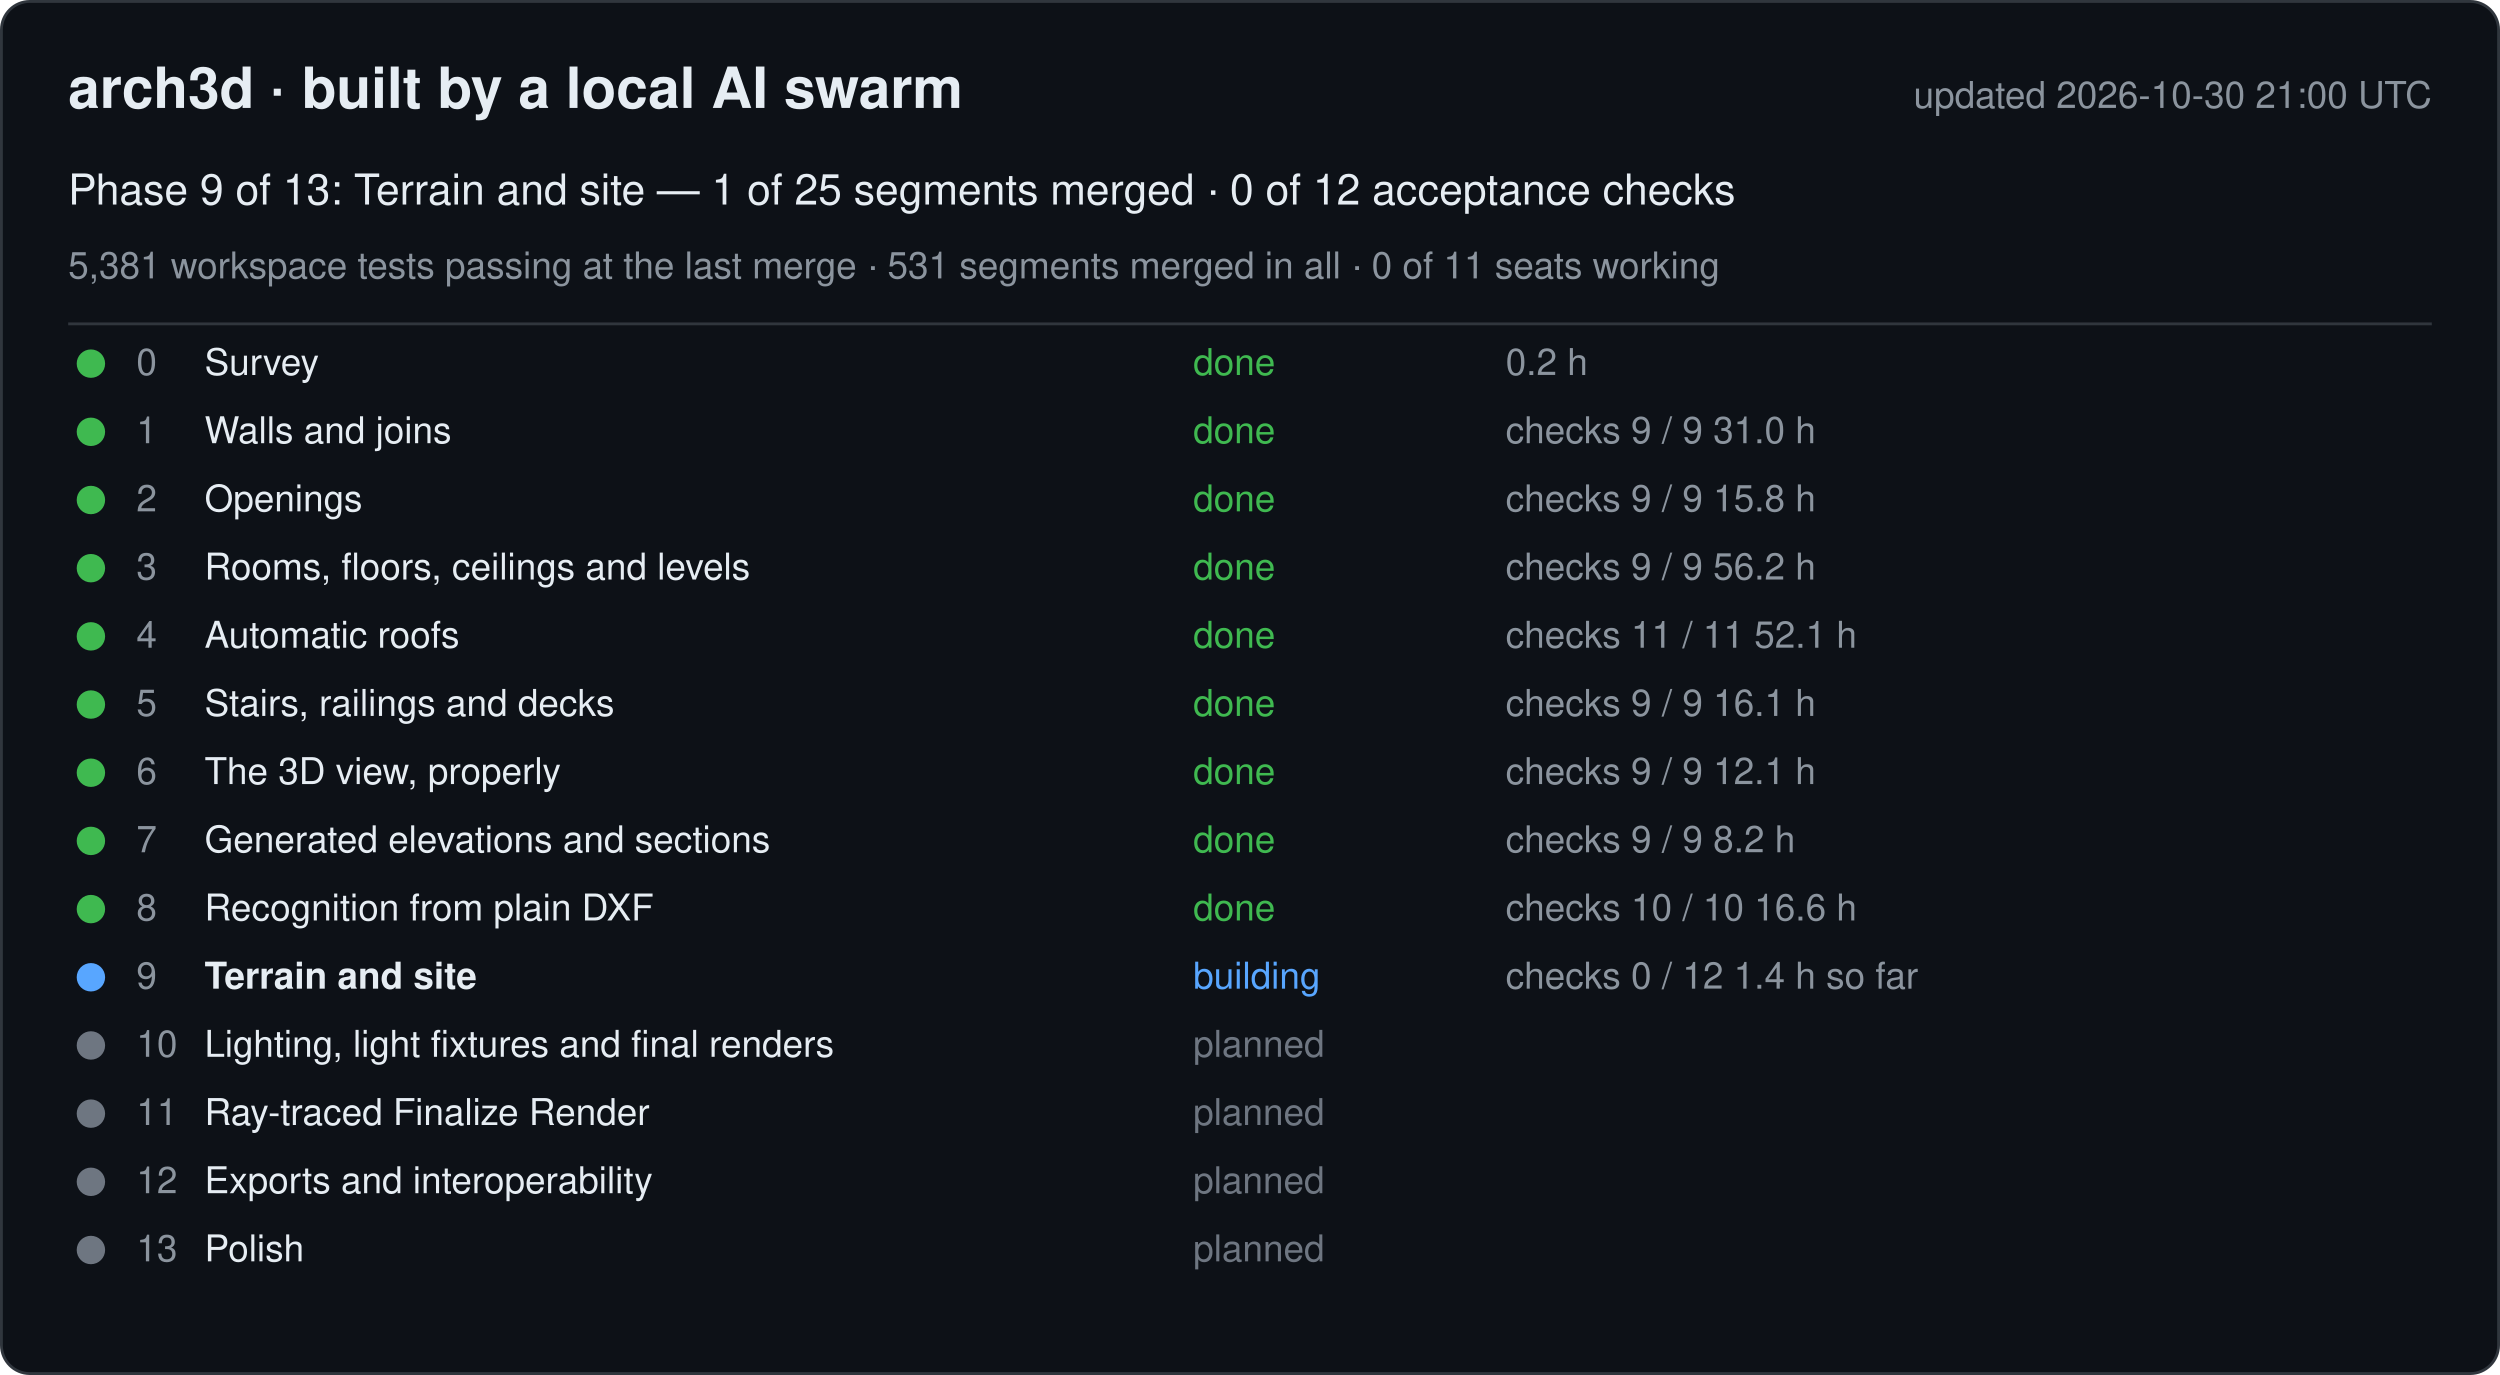
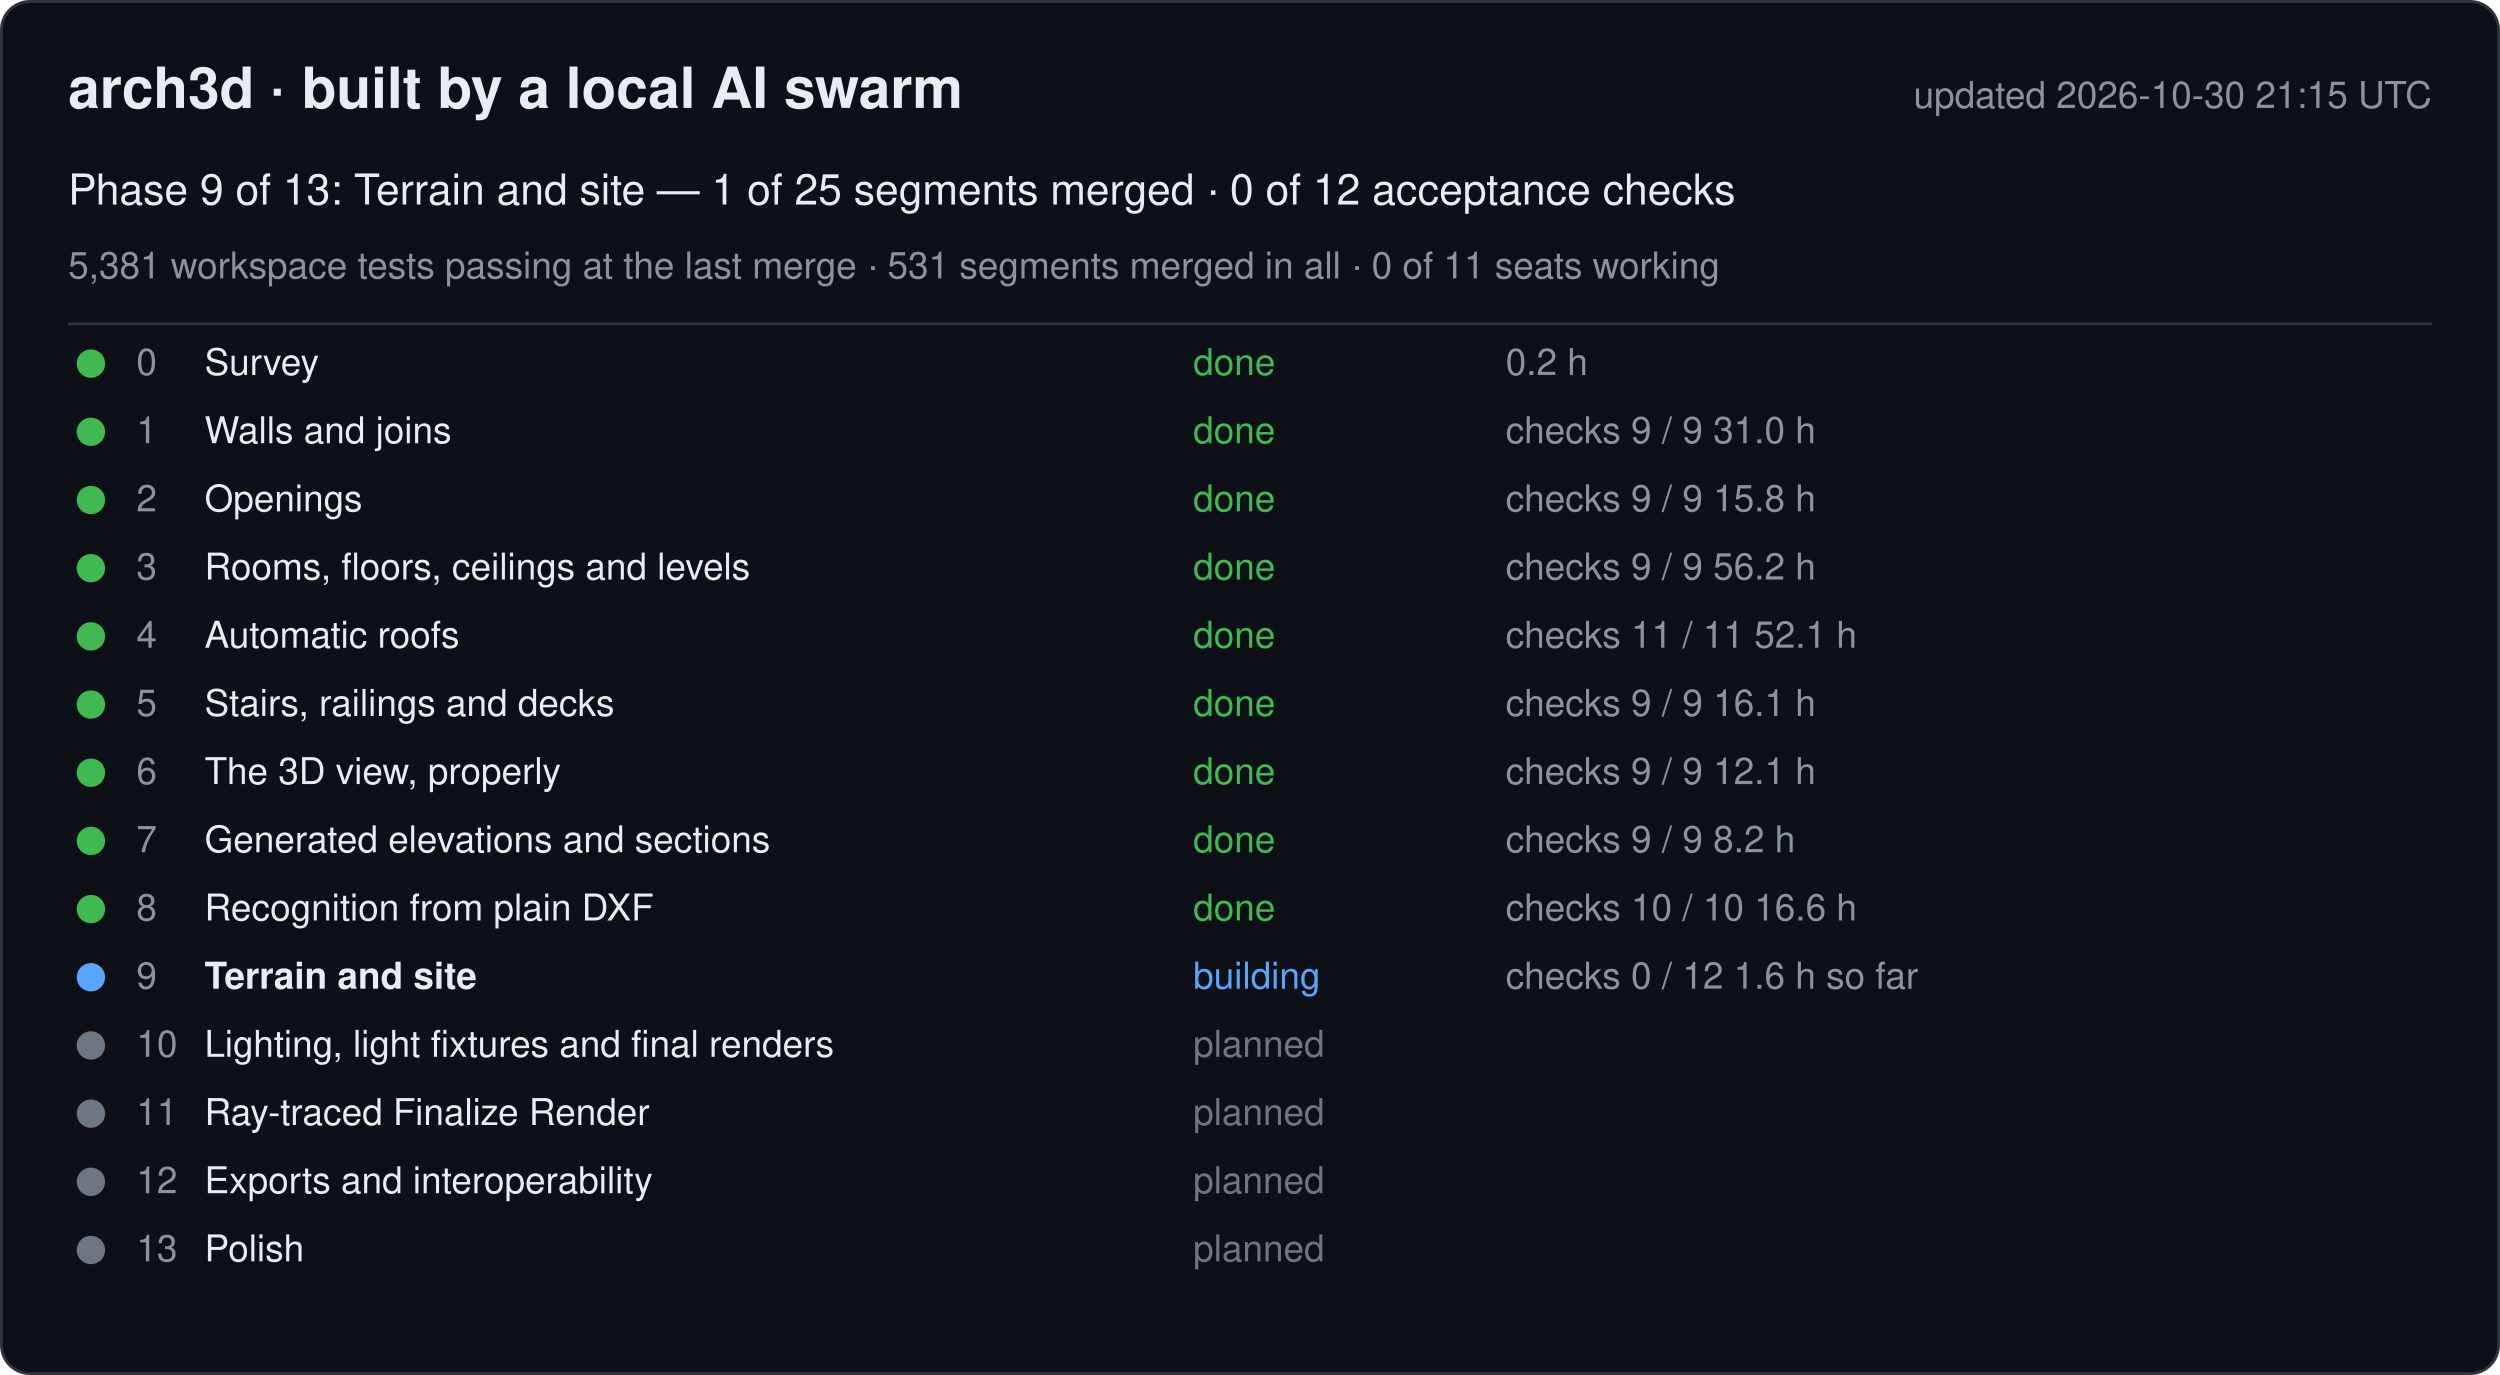
<svg xmlns="http://www.w3.org/2000/svg" width="880" height="484" viewBox="0 0 880 484" font-family="-apple-system, Segoe UI, Helvetica, Arial, sans-serif">
  <rect x="0.5" y="0.5" width="879" height="483" rx="10" fill="#0d1117" stroke="#30363d" />
  <text x="24" y="38" font-size="20" font-weight="600" fill="#e6edf3">arch3d · built by a local AI swarm</text>
-   <text x="856" y="38" font-size="13" fill="#8b949e" text-anchor="end">updated 2026-10-30 21:00 UTC</text>
+   <text x="856" y="38" font-size="13" fill="#8b949e" text-anchor="end">updated 2026-10-30 21:15 UTC</text>
  <text x="24" y="72" font-size="15" fill="#e6edf3">Phase 9 of 13: Terrain and site — 1 of 25 segments merged · 0 of 12 acceptance checks</text>
  <text x="24" y="98" font-size="13" fill="#8b949e">5,381 workspace tests passing at the last merge · 531 segments merged in all · 0 of 11 seats working</text>
  <line x1="24" y1="114" x2="856" y2="114" stroke="#30363d" />
  <g data-phase="0">
    <circle cx="32" cy="128" r="5" fill="#3fb950" />
    <text x="48" y="132" font-size="13" fill="#8b949e">0</text>
    <text x="72" y="132" font-size="13" fill="#e6edf3">Survey</text>
    <text x="420" y="132" font-size="13" fill="#3fb950">done</text>
    <text x="530" y="132" font-size="13" fill="#8b949e">0.2 h</text>
  </g>
  <g data-phase="1">
    <circle cx="32" cy="152" r="5" fill="#3fb950" />
    <text x="48" y="156" font-size="13" fill="#8b949e">1</text>
    <text x="72" y="156" font-size="13" fill="#e6edf3">Walls and joins</text>
    <text x="420" y="156" font-size="13" fill="#3fb950">done</text>
    <text x="530" y="156" font-size="13" fill="#8b949e">checks 9 / 9   31.0 h</text>
  </g>
  <g data-phase="2">
    <circle cx="32" cy="176" r="5" fill="#3fb950" />
    <text x="48" y="180" font-size="13" fill="#8b949e">2</text>
    <text x="72" y="180" font-size="13" fill="#e6edf3">Openings</text>
    <text x="420" y="180" font-size="13" fill="#3fb950">done</text>
    <text x="530" y="180" font-size="13" fill="#8b949e">checks 9 / 9   15.8 h</text>
  </g>
  <g data-phase="3">
    <circle cx="32" cy="200" r="5" fill="#3fb950" />
    <text x="48" y="204" font-size="13" fill="#8b949e">3</text>
    <text x="72" y="204" font-size="13" fill="#e6edf3">Rooms, floors, ceilings and levels</text>
    <text x="420" y="204" font-size="13" fill="#3fb950">done</text>
    <text x="530" y="204" font-size="13" fill="#8b949e">checks 9 / 9   56.2 h</text>
  </g>
  <g data-phase="4">
    <circle cx="32" cy="224" r="5" fill="#3fb950" />
    <text x="48" y="228" font-size="13" fill="#8b949e">4</text>
    <text x="72" y="228" font-size="13" fill="#e6edf3">Automatic roofs</text>
    <text x="420" y="228" font-size="13" fill="#3fb950">done</text>
    <text x="530" y="228" font-size="13" fill="#8b949e">checks 11 / 11   52.1 h</text>
  </g>
  <g data-phase="5">
    <circle cx="32" cy="248" r="5" fill="#3fb950" />
    <text x="48" y="252" font-size="13" fill="#8b949e">5</text>
    <text x="72" y="252" font-size="13" fill="#e6edf3">Stairs, railings and decks</text>
    <text x="420" y="252" font-size="13" fill="#3fb950">done</text>
    <text x="530" y="252" font-size="13" fill="#8b949e">checks 9 / 9   16.1 h</text>
  </g>
  <g data-phase="6">
    <circle cx="32" cy="272" r="5" fill="#3fb950" />
    <text x="48" y="276" font-size="13" fill="#8b949e">6</text>
    <text x="72" y="276" font-size="13" fill="#e6edf3">The 3D view, properly</text>
    <text x="420" y="276" font-size="13" fill="#3fb950">done</text>
    <text x="530" y="276" font-size="13" fill="#8b949e">checks 9 / 9   12.1 h</text>
  </g>
  <g data-phase="7">
    <circle cx="32" cy="296" r="5" fill="#3fb950" />
    <text x="48" y="300" font-size="13" fill="#8b949e">7</text>
    <text x="72" y="300" font-size="13" fill="#e6edf3">Generated elevations and sections</text>
    <text x="420" y="300" font-size="13" fill="#3fb950">done</text>
    <text x="530" y="300" font-size="13" fill="#8b949e">checks 9 / 9   8.2 h</text>
  </g>
  <g data-phase="8">
    <circle cx="32" cy="320" r="5" fill="#3fb950" />
    <text x="48" y="324" font-size="13" fill="#8b949e">8</text>
    <text x="72" y="324" font-size="13" fill="#e6edf3">Recognition from plain DXF</text>
    <text x="420" y="324" font-size="13" fill="#3fb950">done</text>
    <text x="530" y="324" font-size="13" fill="#8b949e">checks 10 / 10   16.6 h</text>
  </g>
  <g data-phase="9">
    <circle cx="32" cy="344" r="5" fill="#58a6ff" />
    <text x="48" y="348" font-size="13" fill="#8b949e">9</text>
    <text x="72" y="348" font-size="13" fill="#e6edf3" font-weight="600">Terrain and site</text>
    <text x="420" y="348" font-size="13" fill="#58a6ff">building</text>
-     <text x="530" y="348" font-size="13" fill="#8b949e">checks 0 / 12   1.4 h so far</text>
+     <text x="530" y="348" font-size="13" fill="#8b949e">checks 0 / 12   1.6 h so far</text>
  </g>
  <g data-phase="10">
    <circle cx="32" cy="368" r="5" fill="#6e7681" />
    <text x="48" y="372" font-size="13" fill="#8b949e">10</text>
    <text x="72" y="372" font-size="13" fill="#e6edf3">Lighting, light fixtures and final renders</text>
    <text x="420" y="372" font-size="13" fill="#6e7681">planned</text>
    <text x="530" y="372" font-size="13" fill="#8b949e" />
  </g>
  <g data-phase="11">
    <circle cx="32" cy="392" r="5" fill="#6e7681" />
    <text x="48" y="396" font-size="13" fill="#8b949e">11</text>
    <text x="72" y="396" font-size="13" fill="#e6edf3">Ray-traced Finalize Render</text>
    <text x="420" y="396" font-size="13" fill="#6e7681">planned</text>
    <text x="530" y="396" font-size="13" fill="#8b949e" />
  </g>
  <g data-phase="12">
    <circle cx="32" cy="416" r="5" fill="#6e7681" />
    <text x="48" y="420" font-size="13" fill="#8b949e">12</text>
    <text x="72" y="420" font-size="13" fill="#e6edf3">Exports and interoperability</text>
    <text x="420" y="420" font-size="13" fill="#6e7681">planned</text>
    <text x="530" y="420" font-size="13" fill="#8b949e" />
  </g>
  <g data-phase="13">
    <circle cx="32" cy="440" r="5" fill="#6e7681" />
    <text x="48" y="444" font-size="13" fill="#8b949e">13</text>
    <text x="72" y="444" font-size="13" fill="#e6edf3">Polish</text>
    <text x="420" y="444" font-size="13" fill="#6e7681">planned</text>
    <text x="530" y="444" font-size="13" fill="#8b949e" />
  </g>
</svg>
